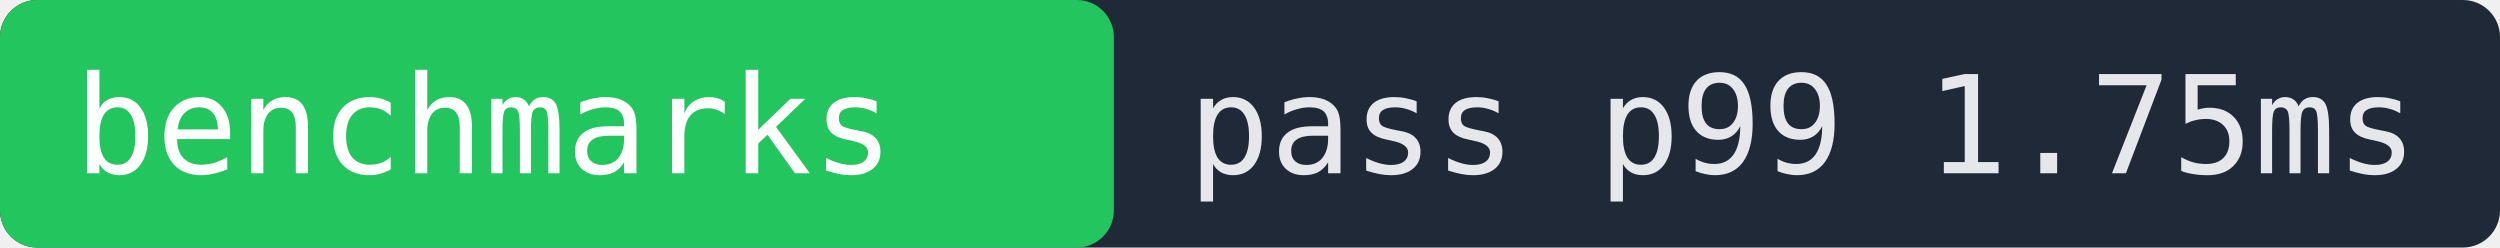
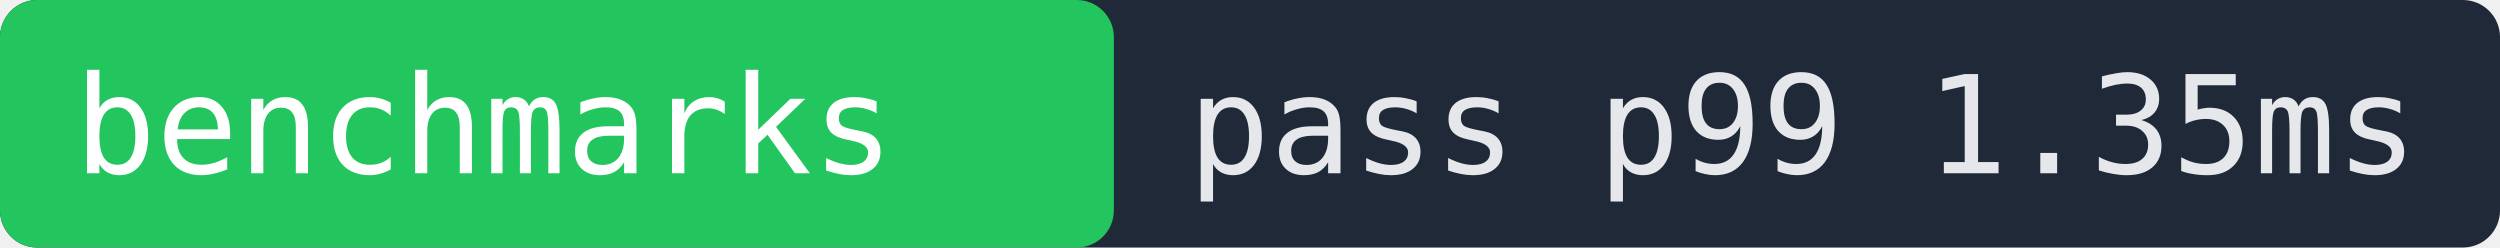
- <svg xmlns="http://www.w3.org/2000/svg" width="202" height="20" role="img" aria-label="benchmarks pass p99 1.75ms">
+ <svg xmlns="http://www.w3.org/2000/svg" width="202" height="20" role="img" aria-label="benchmarks pass p99 1.35ms">
  <rect width="202" height="20" fill="#1f2937" rx="3" />
  <rect x="0" width="90" height="20" fill="#22c55e" rx="3" />
  <text x="6" y="14" fill="#ffffff" font-family="monospace" font-size="11">benchmarks</text>
-   <text x="96" y="14" fill="#e5e7eb" font-family="monospace" font-size="11">pass p99 1.75ms</text>
+   <text x="96" y="14" fill="#e5e7eb" font-family="monospace" font-size="11">pass p99 1.35ms</text>
</svg>
